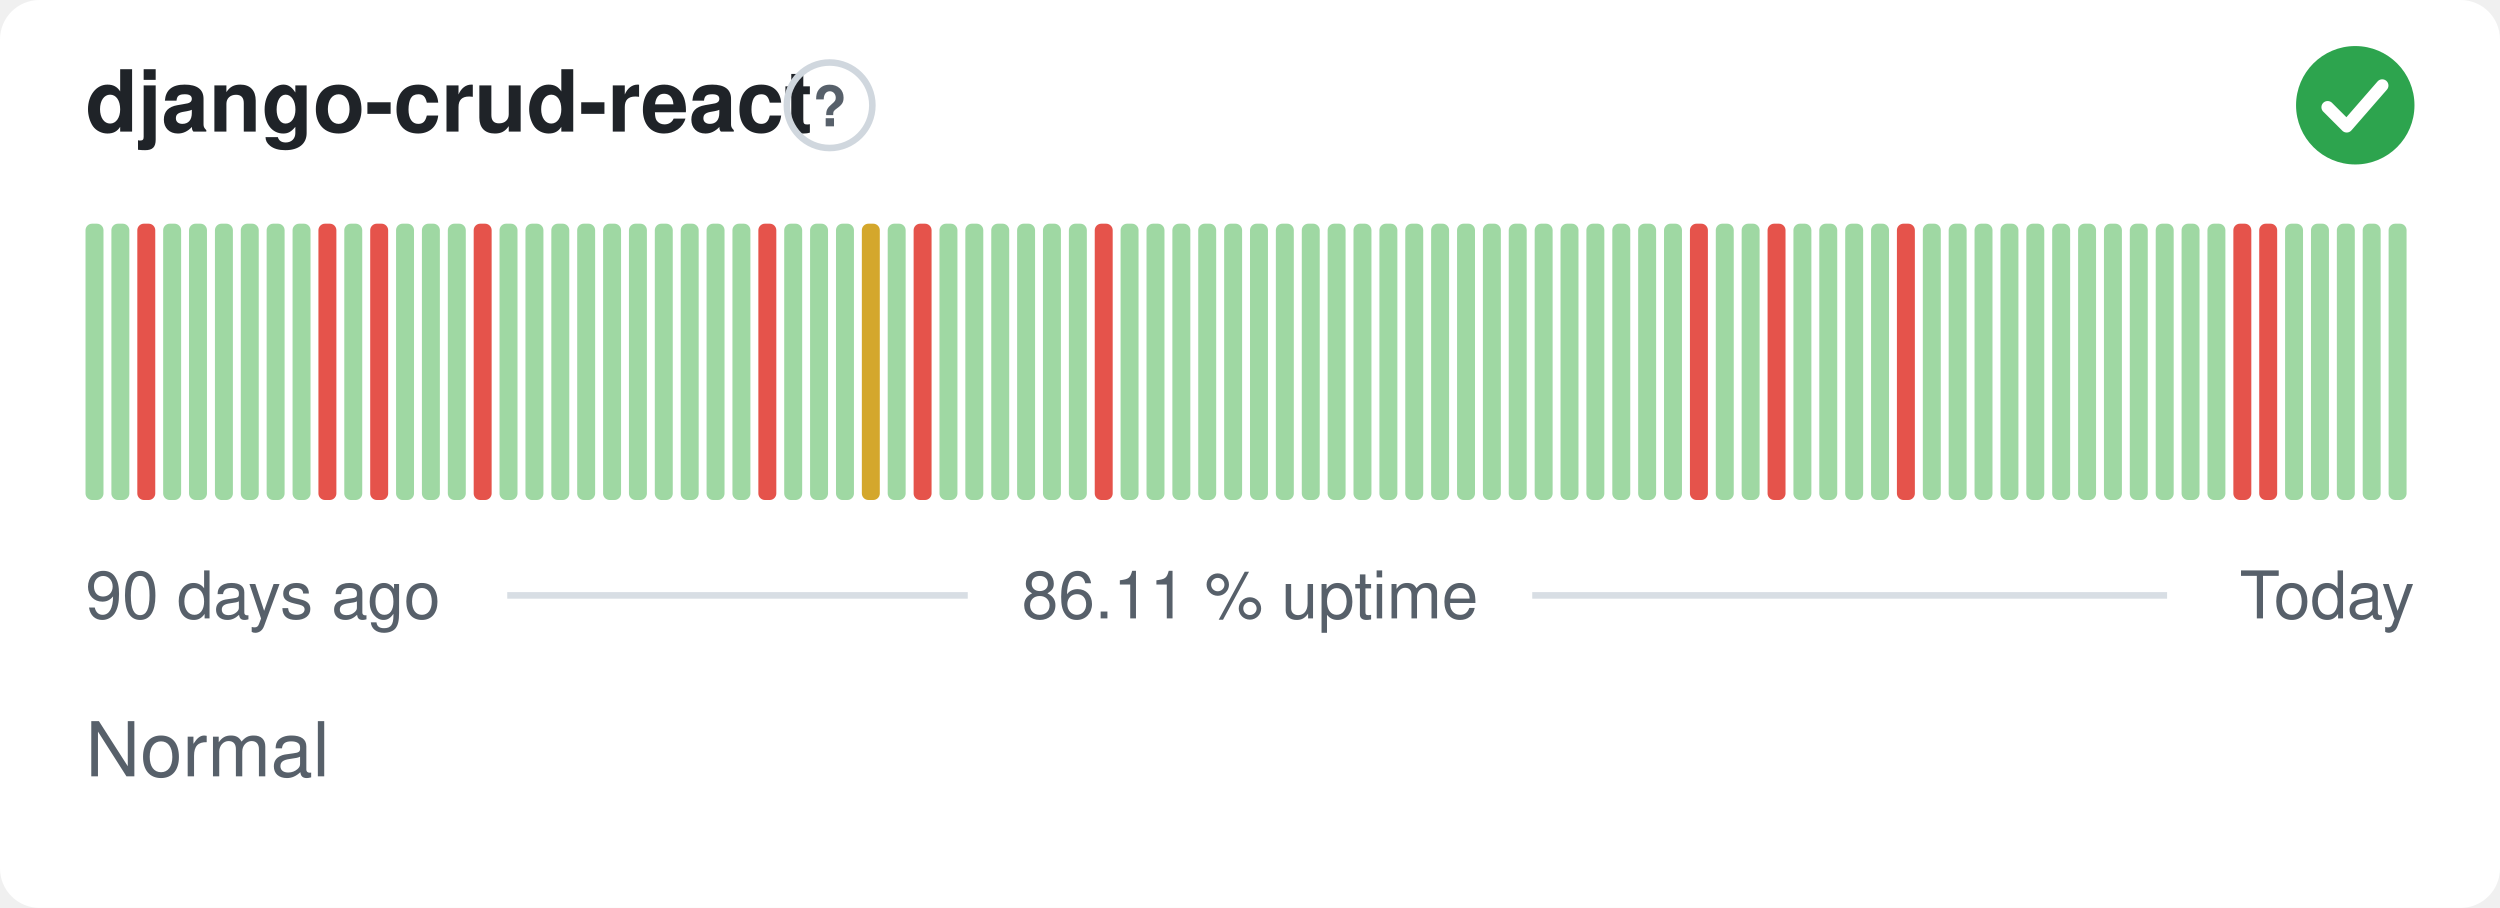
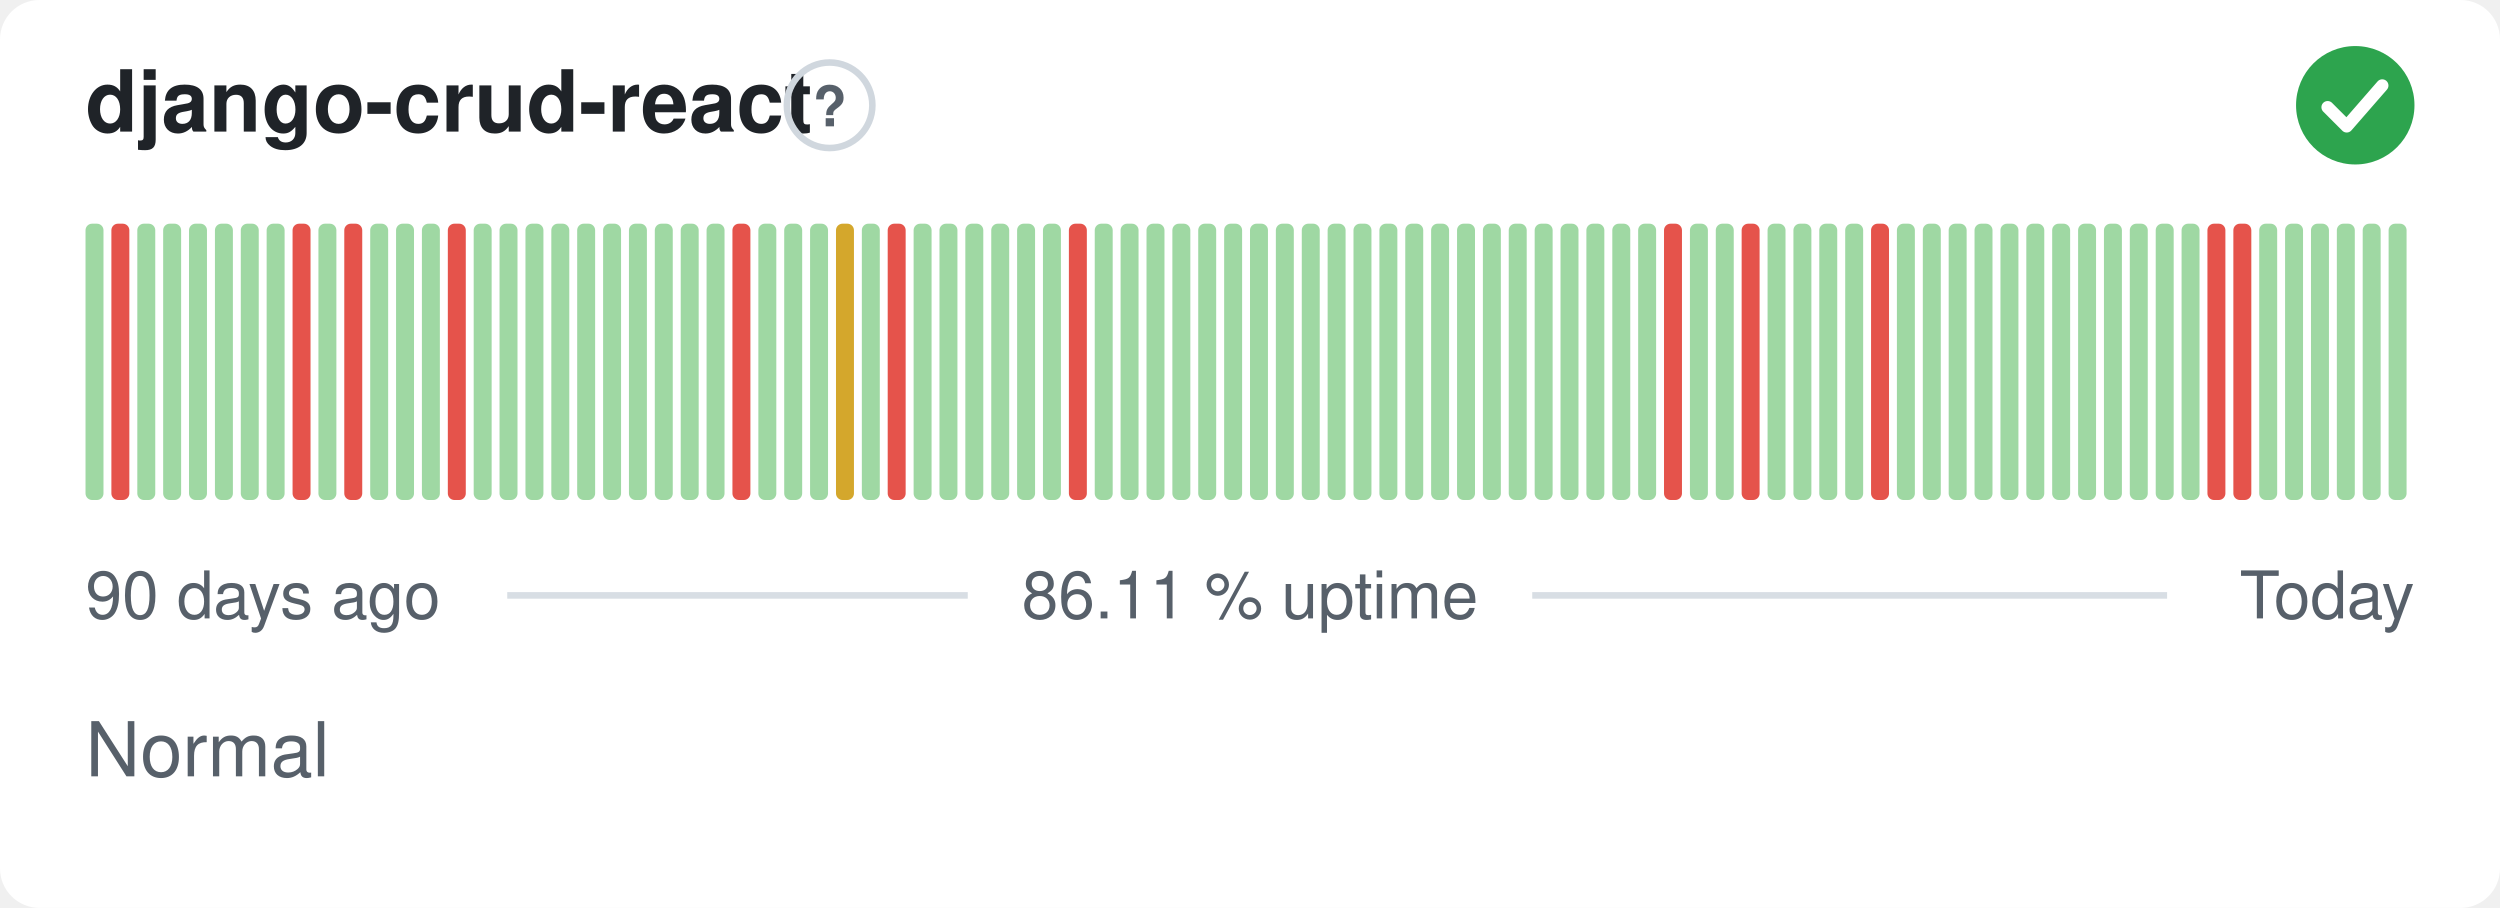
<svg xmlns="http://www.w3.org/2000/svg" width="380" height="138" viewBox="0 0 380 138" role="img" aria-label="django-crud-react: Normal, 86.11 % uptime over the last 90 days" font-family="-apple-system,BlinkMacSystemFont,'Segoe UI',Helvetica,Arial,sans-serif">
  <style>
    @media (prefers-color-scheme: dark) {
      .bg { fill: #0d1117 }
      .title { fill: #e6edf3 }
      .muted { fill: #8b949e }
      .hint { stroke: #30363d }
      .rule { stroke: #30363d }
      .nodata { fill: #21262d }
    }
  </style>
  <rect class="bg" width="380" height="138" rx="6" fill="#ffffff" />
  <text class="title" x="13" y="20" font-size="13" font-weight="600" fill="#1f2328">django-crud-react</text>
  <circle class="hint" cx="126.1" cy="16" r="6.5" fill="none" stroke="#d0d7de" stroke-width="1" />
  <text class="muted" x="126.1" y="19.2" text-anchor="middle" font-size="8.5" font-weight="700" fill="#57606a">?</text>
  <circle cx="358" cy="16" r="9" fill="#2da44e" />
  <path d="M353.80 16.30l2.90 2.90 5.40 -6.20" fill="none" stroke="#fff" stroke-width="1.89" stroke-linecap="round" stroke-linejoin="round" />
  <rect x="13.00" y="34.00" width="2.73" height="42.00" rx="1" fill="#9fd8a3" />
-   <rect x="16.93" y="34.00" width="2.73" height="42.00" rx="1" fill="#9fd8a3" />
-   <rect x="20.87" y="34.00" width="2.73" height="42.00" rx="1" fill="#e5534b" />
+   <rect x="16.93" y="34.00" width="2.73" height="42.00" rx="1" fill="#e5534b" />
+   <rect x="20.87" y="34.00" width="2.73" height="42.00" rx="1" fill="#9fd8a3" />
  <rect x="24.80" y="34.00" width="2.73" height="42.00" rx="1" fill="#9fd8a3" />
  <rect x="28.73" y="34.00" width="2.73" height="42.00" rx="1" fill="#9fd8a3" />
  <rect x="32.67" y="34.00" width="2.73" height="42.00" rx="1" fill="#9fd8a3" />
  <rect x="36.60" y="34.00" width="2.73" height="42.00" rx="1" fill="#9fd8a3" />
  <rect x="40.53" y="34.00" width="2.73" height="42.00" rx="1" fill="#9fd8a3" />
-   <rect x="44.47" y="34.00" width="2.73" height="42.00" rx="1" fill="#9fd8a3" />
-   <rect x="48.40" y="34.00" width="2.73" height="42.00" rx="1" fill="#e5534b" />
-   <rect x="52.33" y="34.00" width="2.73" height="42.00" rx="1" fill="#9fd8a3" />
-   <rect x="56.27" y="34.00" width="2.73" height="42.00" rx="1" fill="#e5534b" />
+   <rect x="44.47" y="34.00" width="2.73" height="42.00" rx="1" fill="#e5534b" />
+   <rect x="48.40" y="34.00" width="2.73" height="42.00" rx="1" fill="#9fd8a3" />
+   <rect x="52.33" y="34.00" width="2.73" height="42.00" rx="1" fill="#e5534b" />
+   <rect x="56.27" y="34.00" width="2.73" height="42.00" rx="1" fill="#9fd8a3" />
  <rect x="60.20" y="34.00" width="2.73" height="42.00" rx="1" fill="#9fd8a3" />
  <rect x="64.13" y="34.00" width="2.73" height="42.00" rx="1" fill="#9fd8a3" />
-   <rect x="68.07" y="34.00" width="2.73" height="42.00" rx="1" fill="#9fd8a3" />
-   <rect x="72.00" y="34.00" width="2.73" height="42.00" rx="1" fill="#e5534b" />
+   <rect x="68.07" y="34.00" width="2.73" height="42.00" rx="1" fill="#e5534b" />
+   <rect x="72.00" y="34.00" width="2.73" height="42.00" rx="1" fill="#9fd8a3" />
  <rect x="75.93" y="34.00" width="2.73" height="42.00" rx="1" fill="#9fd8a3" />
  <rect x="79.87" y="34.00" width="2.73" height="42.00" rx="1" fill="#9fd8a3" />
  <rect x="83.80" y="34.00" width="2.73" height="42.00" rx="1" fill="#9fd8a3" />
  <rect x="87.73" y="34.00" width="2.73" height="42.00" rx="1" fill="#9fd8a3" />
  <rect x="91.67" y="34.00" width="2.73" height="42.00" rx="1" fill="#9fd8a3" />
  <rect x="95.60" y="34.00" width="2.73" height="42.00" rx="1" fill="#9fd8a3" />
  <rect x="99.53" y="34.00" width="2.73" height="42.00" rx="1" fill="#9fd8a3" />
  <rect x="103.47" y="34.00" width="2.73" height="42.00" rx="1" fill="#9fd8a3" />
  <rect x="107.40" y="34.00" width="2.73" height="42.00" rx="1" fill="#9fd8a3" />
-   <rect x="111.33" y="34.00" width="2.73" height="42.00" rx="1" fill="#9fd8a3" />
-   <rect x="115.27" y="34.00" width="2.73" height="42.00" rx="1" fill="#e5534b" />
+   <rect x="111.33" y="34.00" width="2.73" height="42.00" rx="1" fill="#e5534b" />
+   <rect x="115.27" y="34.00" width="2.73" height="42.00" rx="1" fill="#9fd8a3" />
  <rect x="119.20" y="34.00" width="2.73" height="42.00" rx="1" fill="#9fd8a3" />
  <rect x="123.13" y="34.00" width="2.73" height="42.00" rx="1" fill="#9fd8a3" />
-   <rect x="127.07" y="34.00" width="2.73" height="42.00" rx="1" fill="#9fd8a3" />
-   <rect x="131.00" y="34.00" width="2.73" height="42.00" rx="1" fill="#d4a72c" />
-   <rect x="134.93" y="34.00" width="2.73" height="42.00" rx="1" fill="#9fd8a3" />
-   <rect x="138.87" y="34.00" width="2.73" height="42.00" rx="1" fill="#e5534b" />
+   <rect x="127.07" y="34.00" width="2.73" height="42.00" rx="1" fill="#d4a72c" />
+   <rect x="131.00" y="34.00" width="2.73" height="42.00" rx="1" fill="#9fd8a3" />
+   <rect x="134.93" y="34.00" width="2.73" height="42.00" rx="1" fill="#e5534b" />
+   <rect x="138.87" y="34.00" width="2.73" height="42.00" rx="1" fill="#9fd8a3" />
  <rect x="142.80" y="34.00" width="2.73" height="42.00" rx="1" fill="#9fd8a3" />
  <rect x="146.73" y="34.00" width="2.73" height="42.00" rx="1" fill="#9fd8a3" />
  <rect x="150.67" y="34.00" width="2.73" height="42.00" rx="1" fill="#9fd8a3" />
  <rect x="154.60" y="34.00" width="2.73" height="42.00" rx="1" fill="#9fd8a3" />
  <rect x="158.53" y="34.00" width="2.73" height="42.00" rx="1" fill="#9fd8a3" />
-   <rect x="162.47" y="34.00" width="2.73" height="42.00" rx="1" fill="#9fd8a3" />
-   <rect x="166.40" y="34.00" width="2.73" height="42.00" rx="1" fill="#e5534b" />
+   <rect x="162.47" y="34.00" width="2.73" height="42.00" rx="1" fill="#e5534b" />
+   <rect x="166.40" y="34.00" width="2.73" height="42.00" rx="1" fill="#9fd8a3" />
  <rect x="170.33" y="34.00" width="2.73" height="42.00" rx="1" fill="#9fd8a3" />
  <rect x="174.27" y="34.00" width="2.73" height="42.00" rx="1" fill="#9fd8a3" />
  <rect x="178.20" y="34.00" width="2.73" height="42.00" rx="1" fill="#9fd8a3" />
  <rect x="182.13" y="34.00" width="2.73" height="42.00" rx="1" fill="#9fd8a3" />
  <rect x="186.07" y="34.00" width="2.73" height="42.00" rx="1" fill="#9fd8a3" />
  <rect x="190.00" y="34.00" width="2.73" height="42.00" rx="1" fill="#9fd8a3" />
  <rect x="193.93" y="34.00" width="2.73" height="42.00" rx="1" fill="#9fd8a3" />
  <rect x="197.87" y="34.00" width="2.73" height="42.00" rx="1" fill="#9fd8a3" />
  <rect x="201.80" y="34.00" width="2.73" height="42.00" rx="1" fill="#9fd8a3" />
  <rect x="205.73" y="34.00" width="2.73" height="42.00" rx="1" fill="#9fd8a3" />
  <rect x="209.67" y="34.00" width="2.73" height="42.00" rx="1" fill="#9fd8a3" />
  <rect x="213.60" y="34.00" width="2.73" height="42.00" rx="1" fill="#9fd8a3" />
  <rect x="217.53" y="34.00" width="2.73" height="42.00" rx="1" fill="#9fd8a3" />
  <rect x="221.47" y="34.00" width="2.73" height="42.00" rx="1" fill="#9fd8a3" />
  <rect x="225.40" y="34.00" width="2.73" height="42.00" rx="1" fill="#9fd8a3" />
  <rect x="229.33" y="34.00" width="2.73" height="42.00" rx="1" fill="#9fd8a3" />
  <rect x="233.27" y="34.00" width="2.73" height="42.00" rx="1" fill="#9fd8a3" />
  <rect x="237.20" y="34.00" width="2.73" height="42.00" rx="1" fill="#9fd8a3" />
  <rect x="241.13" y="34.00" width="2.73" height="42.00" rx="1" fill="#9fd8a3" />
  <rect x="245.07" y="34.00" width="2.73" height="42.00" rx="1" fill="#9fd8a3" />
  <rect x="249.00" y="34.00" width="2.73" height="42.00" rx="1" fill="#9fd8a3" />
-   <rect x="252.93" y="34.00" width="2.73" height="42.00" rx="1" fill="#9fd8a3" />
-   <rect x="256.87" y="34.00" width="2.73" height="42.00" rx="1" fill="#e5534b" />
+   <rect x="252.93" y="34.00" width="2.73" height="42.00" rx="1" fill="#e5534b" />
+   <rect x="256.87" y="34.00" width="2.73" height="42.00" rx="1" fill="#9fd8a3" />
  <rect x="260.80" y="34.00" width="2.73" height="42.00" rx="1" fill="#9fd8a3" />
-   <rect x="264.73" y="34.00" width="2.73" height="42.00" rx="1" fill="#9fd8a3" />
-   <rect x="268.67" y="34.00" width="2.73" height="42.00" rx="1" fill="#e5534b" />
+   <rect x="264.73" y="34.00" width="2.73" height="42.00" rx="1" fill="#e5534b" />
+   <rect x="268.67" y="34.00" width="2.73" height="42.00" rx="1" fill="#9fd8a3" />
  <rect x="272.60" y="34.00" width="2.73" height="42.00" rx="1" fill="#9fd8a3" />
  <rect x="276.53" y="34.00" width="2.73" height="42.00" rx="1" fill="#9fd8a3" />
  <rect x="280.47" y="34.00" width="2.73" height="42.00" rx="1" fill="#9fd8a3" />
-   <rect x="284.40" y="34.00" width="2.73" height="42.00" rx="1" fill="#9fd8a3" />
-   <rect x="288.33" y="34.00" width="2.73" height="42.00" rx="1" fill="#e5534b" />
+   <rect x="284.40" y="34.00" width="2.73" height="42.00" rx="1" fill="#e5534b" />
+   <rect x="288.33" y="34.00" width="2.73" height="42.00" rx="1" fill="#9fd8a3" />
  <rect x="292.27" y="34.00" width="2.73" height="42.00" rx="1" fill="#9fd8a3" />
  <rect x="296.20" y="34.00" width="2.73" height="42.00" rx="1" fill="#9fd8a3" />
  <rect x="300.13" y="34.00" width="2.73" height="42.00" rx="1" fill="#9fd8a3" />
  <rect x="304.07" y="34.00" width="2.73" height="42.00" rx="1" fill="#9fd8a3" />
  <rect x="308.00" y="34.00" width="2.73" height="42.00" rx="1" fill="#9fd8a3" />
  <rect x="311.93" y="34.00" width="2.73" height="42.00" rx="1" fill="#9fd8a3" />
  <rect x="315.87" y="34.00" width="2.73" height="42.00" rx="1" fill="#9fd8a3" />
  <rect x="319.80" y="34.00" width="2.73" height="42.00" rx="1" fill="#9fd8a3" />
  <rect x="323.73" y="34.00" width="2.73" height="42.00" rx="1" fill="#9fd8a3" />
  <rect x="327.67" y="34.00" width="2.73" height="42.00" rx="1" fill="#9fd8a3" />
  <rect x="331.60" y="34.00" width="2.73" height="42.00" rx="1" fill="#9fd8a3" />
-   <rect x="335.53" y="34.00" width="2.73" height="42.00" rx="1" fill="#9fd8a3" />
+   <rect x="335.53" y="34.00" width="2.73" height="42.00" rx="1" fill="#e5534b" />
  <rect x="339.47" y="34.00" width="2.73" height="42.00" rx="1" fill="#e5534b" />
-   <rect x="343.40" y="34.00" width="2.73" height="42.00" rx="1" fill="#e5534b" />
+   <rect x="343.40" y="34.00" width="2.73" height="42.00" rx="1" fill="#9fd8a3" />
  <rect x="347.33" y="34.00" width="2.73" height="42.00" rx="1" fill="#9fd8a3" />
  <rect x="351.27" y="34.00" width="2.73" height="42.00" rx="1" fill="#9fd8a3" />
  <rect x="355.20" y="34.00" width="2.73" height="42.00" rx="1" fill="#9fd8a3" />
  <rect x="359.13" y="34.00" width="2.73" height="42.00" rx="1" fill="#9fd8a3" />
  <rect x="363.07" y="34.00" width="2.73" height="42.00" rx="1" fill="#9fd8a3" />
  <text class="muted" x="13" y="94" font-size="10" fill="#57606a">90 days ago</text>
  <text class="muted" x="190" y="94" text-anchor="middle" font-size="10" fill="#57606a">86.11 % uptime</text>
  <text class="muted" x="367" y="94" text-anchor="end" font-size="10" fill="#57606a">Today</text>
  <line class="rule" x1="77.1" y1="90.5" x2="147.1" y2="90.5" stroke="#d8dee4" stroke-width="1" />
  <line class="rule" x1="232.9" y1="90.5" x2="329.4" y2="90.5" stroke="#d8dee4" stroke-width="1" />
  <text class="muted" x="13" y="118" font-size="11.5" fill="#57606a">Normal</text>
</svg>
